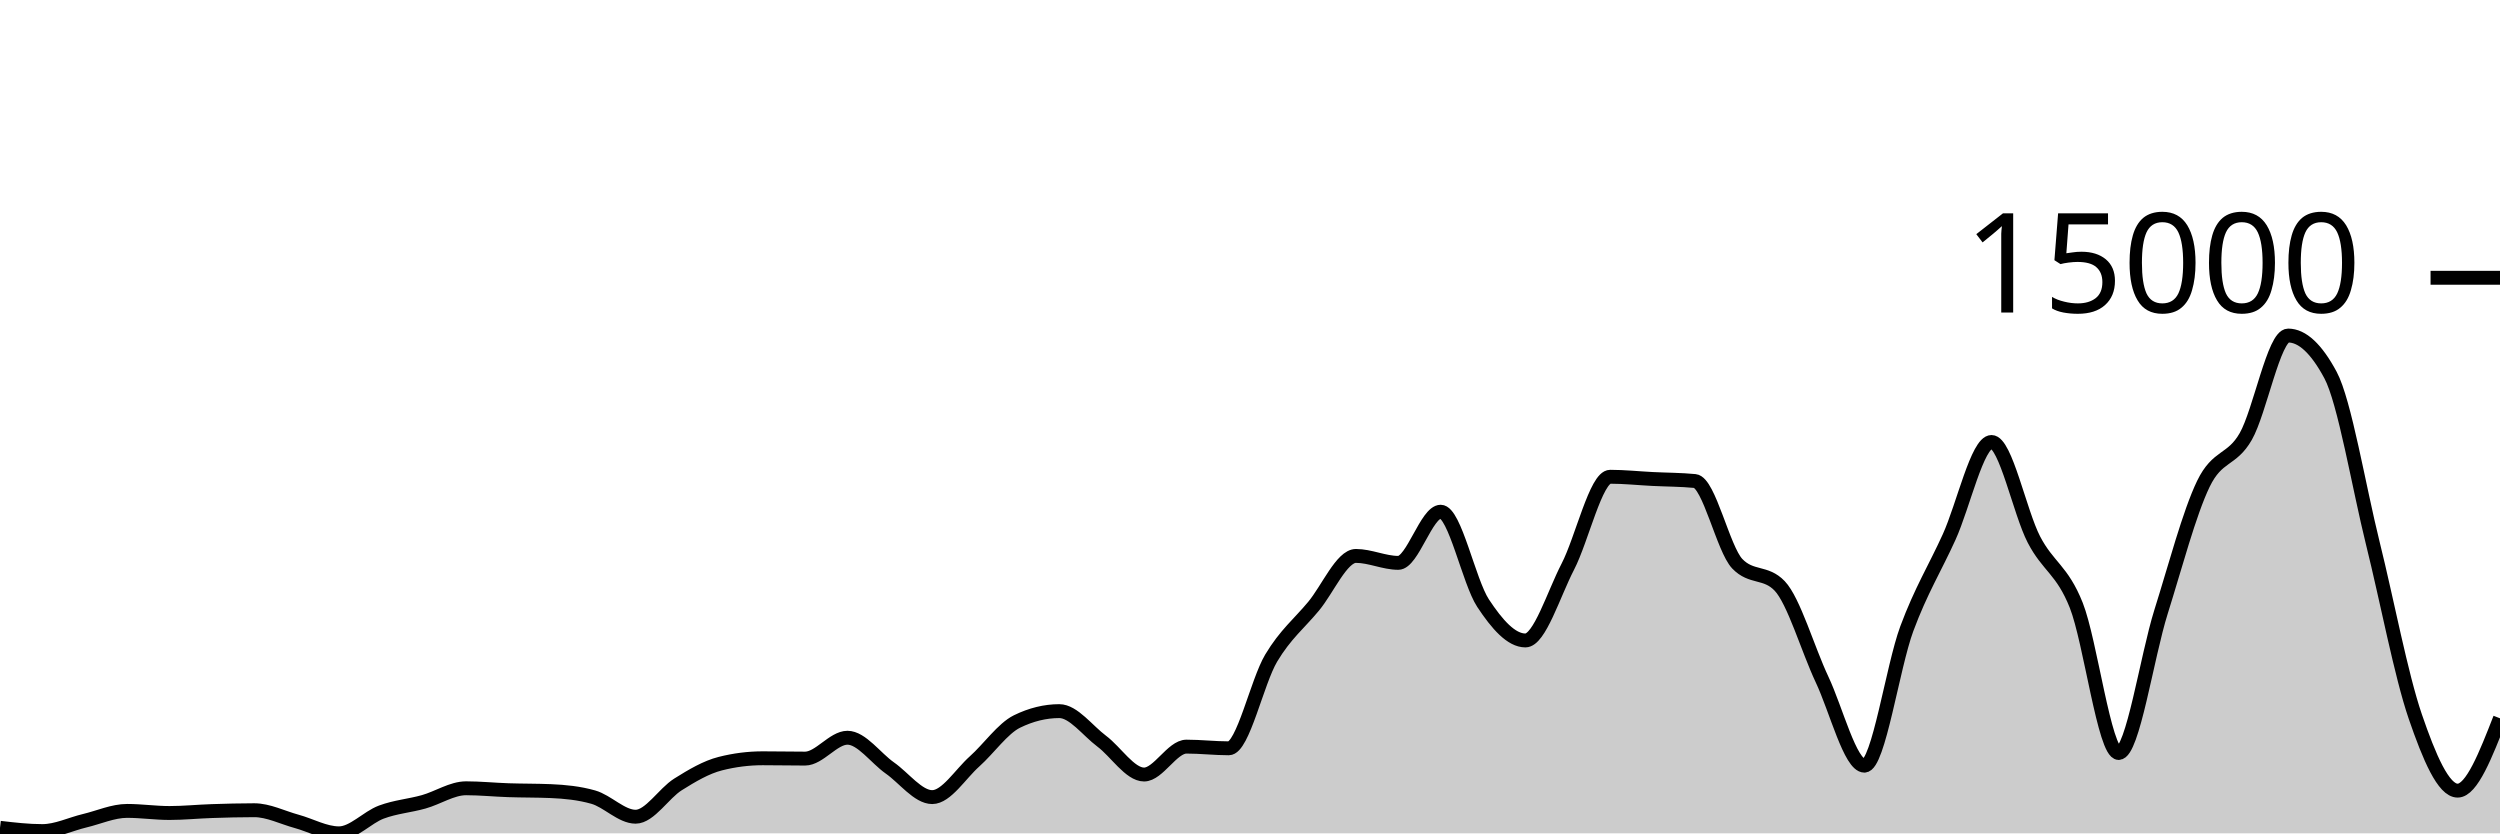
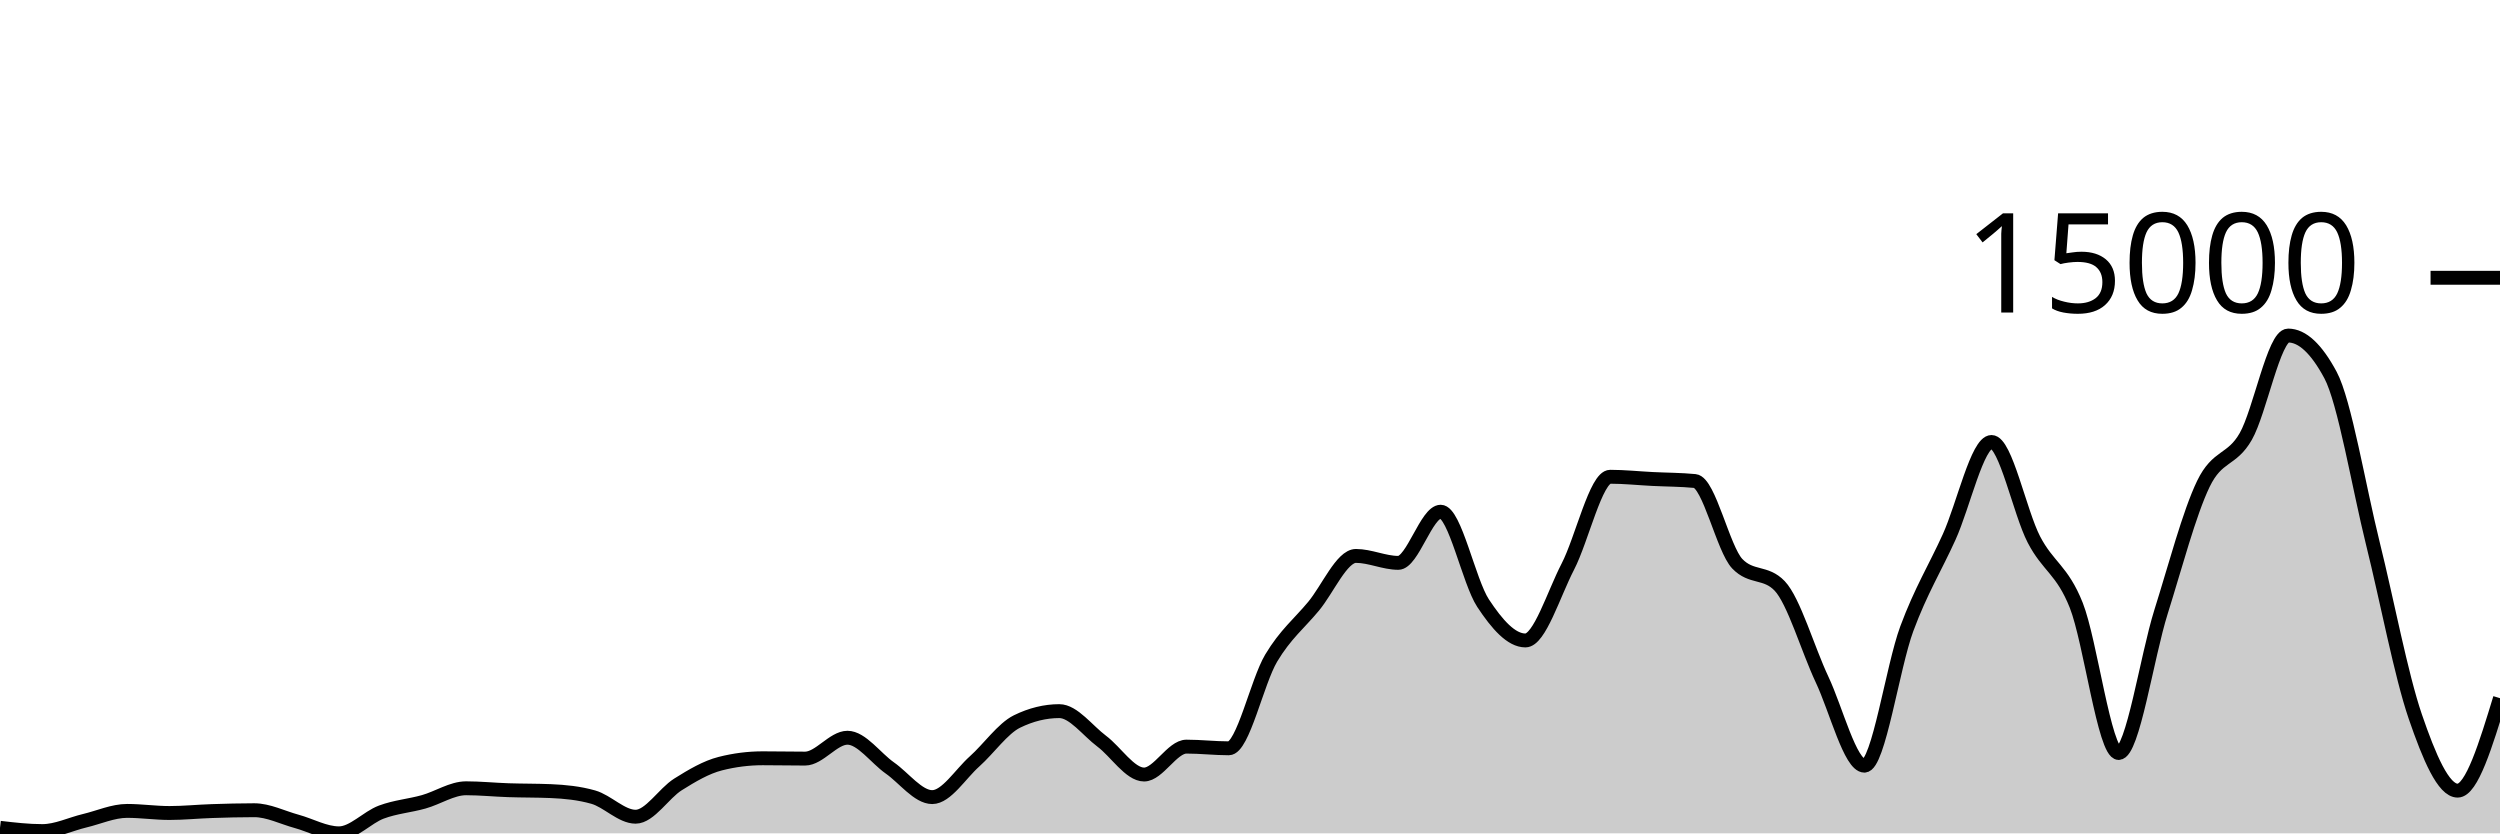
<svg xmlns="http://www.w3.org/2000/svg" viewBox="0 0 180 60">
  <g transform="translate(0,20)">
-     <path class="area" fill="rgba(0, 0, 0, 0.2)" d="M0,39.601C1.017,39.72,2.034,39.838,3.051,39.838C4.068,39.838,5.085,39.334,6.102,39.092C7.119,38.85,8.136,38.385,9.153,38.385C10.169,38.385,11.186,38.536,12.203,38.536C13.22,38.536,14.237,38.431,15.254,38.398C16.271,38.364,17.288,38.336,18.305,38.336C19.322,38.336,20.339,38.861,21.356,39.138C22.373,39.416,23.39,40,24.407,40C25.424,40,26.441,38.848,27.458,38.47C28.475,38.091,29.492,38.017,30.508,37.731C31.525,37.446,32.542,36.756,33.559,36.756C34.576,36.756,35.593,36.862,36.61,36.895C37.627,36.929,38.644,36.917,39.661,36.96C40.678,37.003,41.695,37.104,42.712,37.392C43.729,37.68,44.746,38.804,45.763,38.804C46.78,38.804,47.797,37.116,48.814,36.479C49.831,35.842,50.847,35.239,51.864,34.982C52.881,34.724,53.898,34.596,54.915,34.596C55.932,34.596,56.949,34.619,57.966,34.619C58.983,34.619,60,33.117,61.017,33.117C62.034,33.117,63.051,34.58,64.068,35.293C65.085,36.005,66.102,37.392,67.119,37.392C68.136,37.392,69.153,35.727,70.169,34.82C71.186,33.913,72.203,32.448,73.22,31.949C74.237,31.45,75.254,31.201,76.271,31.201C77.288,31.201,78.305,32.603,79.322,33.364C80.339,34.125,81.356,35.766,82.373,35.766C83.39,35.766,84.407,33.757,85.424,33.757C86.441,33.757,87.458,33.878,88.475,33.878C89.492,33.878,90.508,29.088,91.525,27.383C92.542,25.679,93.559,24.877,94.576,23.651C95.593,22.425,96.61,20.027,97.627,20.027C98.644,20.027,99.661,20.526,100.678,20.526C101.695,20.526,102.712,16.843,103.729,16.843C104.746,16.843,105.763,21.88,106.78,23.425C107.797,24.97,108.814,26.113,109.831,26.113C110.847,26.113,111.864,22.768,112.881,20.804C113.898,18.84,114.915,14.327,115.932,14.327C116.949,14.327,117.966,14.436,118.983,14.487C120,14.538,121.017,14.535,122.034,14.633C123.051,14.731,124.068,19.527,125.085,20.59C126.102,21.653,127.119,21.122,128.136,22.185C129.153,23.248,130.169,26.762,131.186,28.919C132.203,31.076,133.22,35.128,134.237,35.128C135.254,35.128,136.271,28.016,137.288,25.272C138.305,22.528,139.322,20.905,140.339,18.664C141.356,16.422,142.373,11.822,143.39,11.822C144.407,11.822,145.424,16.886,146.441,18.846C147.458,20.807,148.475,21.023,149.492,23.584C150.508,26.146,151.525,34.215,152.542,34.215C153.559,34.215,154.576,27.285,155.593,24.055C156.61,20.825,157.627,16.941,158.644,14.836C159.661,12.731,160.678,13.205,161.695,11.426C162.712,9.646,163.729,4.159,164.746,4.159C165.763,4.159,166.78,5.107,167.797,7.004C168.814,8.901,169.831,15.035,170.847,19.132C171.864,23.229,172.881,28.618,173.898,31.584C174.915,34.55,175.932,36.926,176.949,36.926C177.966,36.926,178.983,34.322,180,31.718L180,40C178.983,40,177.966,40,176.949,40C175.932,40,174.915,40,173.898,40C172.881,40,171.864,40,170.847,40C169.831,40,168.814,40,167.797,40C166.78,40,165.763,40,164.746,40C163.729,40,162.712,40,161.695,40C160.678,40,159.661,40,158.644,40C157.627,40,156.61,40,155.593,40C154.576,40,153.559,40,152.542,40C151.525,40,150.508,40,149.492,40C148.475,40,147.458,40,146.441,40C145.424,40,144.407,40,143.39,40C142.373,40,141.356,40,140.339,40C139.322,40,138.305,40,137.288,40C136.271,40,135.254,40,134.237,40C133.22,40,132.203,40,131.186,40C130.169,40,129.153,40,128.136,40C127.119,40,126.102,40,125.085,40C124.068,40,123.051,40,122.034,40C121.017,40,120,40,118.983,40C117.966,40,116.949,40,115.932,40C114.915,40,113.898,40,112.881,40C111.864,40,110.847,40,109.831,40C108.814,40,107.797,40,106.78,40C105.763,40,104.746,40,103.729,40C102.712,40,101.695,40,100.678,40C99.661,40,98.644,40,97.627,40C96.61,40,95.593,40,94.576,40C93.559,40,92.542,40,91.525,40C90.508,40,89.492,40,88.475,40C87.458,40,86.441,40,85.424,40C84.407,40,83.39,40,82.373,40C81.356,40,80.339,40,79.322,40C78.305,40,77.288,40,76.271,40C75.254,40,74.237,40,73.22,40C72.203,40,71.186,40,70.169,40C69.153,40,68.136,40,67.119,40C66.102,40,65.085,40,64.068,40C63.051,40,62.034,40,61.017,40C60,40,58.983,40,57.966,40C56.949,40,55.932,40,54.915,40C53.898,40,52.881,40,51.864,40C50.847,40,49.831,40,48.814,40C47.797,40,46.78,40,45.763,40C44.746,40,43.729,40,42.712,40C41.695,40,40.678,40,39.661,40C38.644,40,37.627,40,36.61,40C35.593,40,34.576,40,33.559,40C32.542,40,31.525,40,30.508,40C29.492,40,28.475,40,27.458,40C26.441,40,25.424,40,24.407,40C23.39,40,22.373,40,21.356,40C20.339,40,19.322,40,18.305,40C17.288,40,16.271,40,15.254,40C14.237,40,13.22,40,12.203,40C11.186,40,10.169,40,9.153,40C8.136,40,7.119,40,6.102,40C5.085,40,4.068,40,3.051,40C2.034,40,1.017,40,0,40Z" />
-     <path class="line" stroke="black" fill="none" d="M0,39.601C1.017,39.72,2.034,39.838,3.051,39.838C4.068,39.838,5.085,39.334,6.102,39.092C7.119,38.85,8.136,38.385,9.153,38.385C10.169,38.385,11.186,38.536,12.203,38.536C13.22,38.536,14.237,38.431,15.254,38.398C16.271,38.364,17.288,38.336,18.305,38.336C19.322,38.336,20.339,38.861,21.356,39.138C22.373,39.416,23.39,40,24.407,40C25.424,40,26.441,38.848,27.458,38.47C28.475,38.091,29.492,38.017,30.508,37.731C31.525,37.446,32.542,36.756,33.559,36.756C34.576,36.756,35.593,36.862,36.61,36.895C37.627,36.929,38.644,36.917,39.661,36.96C40.678,37.003,41.695,37.104,42.712,37.392C43.729,37.68,44.746,38.804,45.763,38.804C46.78,38.804,47.797,37.116,48.814,36.479C49.831,35.842,50.847,35.239,51.864,34.982C52.881,34.724,53.898,34.596,54.915,34.596C55.932,34.596,56.949,34.619,57.966,34.619C58.983,34.619,60,33.117,61.017,33.117C62.034,33.117,63.051,34.58,64.068,35.293C65.085,36.005,66.102,37.392,67.119,37.392C68.136,37.392,69.153,35.727,70.169,34.82C71.186,33.913,72.203,32.448,73.22,31.949C74.237,31.45,75.254,31.201,76.271,31.201C77.288,31.201,78.305,32.603,79.322,33.364C80.339,34.125,81.356,35.766,82.373,35.766C83.39,35.766,84.407,33.757,85.424,33.757C86.441,33.757,87.458,33.878,88.475,33.878C89.492,33.878,90.508,29.088,91.525,27.383C92.542,25.679,93.559,24.877,94.576,23.651C95.593,22.425,96.61,20.027,97.627,20.027C98.644,20.027,99.661,20.526,100.678,20.526C101.695,20.526,102.712,16.843,103.729,16.843C104.746,16.843,105.763,21.88,106.78,23.425C107.797,24.97,108.814,26.113,109.831,26.113C110.847,26.113,111.864,22.768,112.881,20.804C113.898,18.84,114.915,14.327,115.932,14.327C116.949,14.327,117.966,14.436,118.983,14.487C120,14.538,121.017,14.535,122.034,14.633C123.051,14.731,124.068,19.527,125.085,20.59C126.102,21.653,127.119,21.122,128.136,22.185C129.153,23.248,130.169,26.762,131.186,28.919C132.203,31.076,133.22,35.128,134.237,35.128C135.254,35.128,136.271,28.016,137.288,25.272C138.305,22.528,139.322,20.905,140.339,18.664C141.356,16.422,142.373,11.822,143.39,11.822C144.407,11.822,145.424,16.886,146.441,18.846C147.458,20.807,148.475,21.023,149.492,23.584C150.508,26.146,151.525,34.215,152.542,34.215C153.559,34.215,154.576,27.285,155.593,24.055C156.61,20.825,157.627,16.941,158.644,14.836C159.661,12.731,160.678,13.205,161.695,11.426C162.712,9.646,163.729,4.159,164.746,4.159C165.763,4.159,166.78,5.107,167.797,7.004C168.814,8.901,169.831,15.035,170.847,19.132C171.864,23.229,172.881,28.618,173.898,31.584C174.915,34.55,175.932,36.926,176.949,36.926C177.966,36.926,178.983,34.322,180,31.718" />
+     <path class="area" fill="rgba(0, 0, 0, 0.2)" d="M0,39.601C1.017,39.72,2.034,39.838,3.051,39.838C4.068,39.838,5.085,39.334,6.102,39.092C7.119,38.85,8.136,38.385,9.153,38.385C10.169,38.385,11.186,38.536,12.203,38.536C13.22,38.536,14.237,38.431,15.254,38.398C16.271,38.364,17.288,38.336,18.305,38.336C19.322,38.336,20.339,38.861,21.356,39.138C22.373,39.416,23.39,40,24.407,40C25.424,40,26.441,38.848,27.458,38.47C28.475,38.091,29.492,38.017,30.508,37.731C31.525,37.446,32.542,36.756,33.559,36.756C34.576,36.756,35.593,36.862,36.61,36.895C37.627,36.929,38.644,36.917,39.661,36.96C40.678,37.003,41.695,37.104,42.712,37.392C43.729,37.68,44.746,38.804,45.763,38.804C46.78,38.804,47.797,37.116,48.814,36.479C49.831,35.842,50.847,35.239,51.864,34.982C52.881,34.724,53.898,34.596,54.915,34.596C55.932,34.596,56.949,34.619,57.966,34.619C58.983,34.619,60,33.117,61.017,33.117C62.034,33.117,63.051,34.58,64.068,35.293C65.085,36.005,66.102,37.392,67.119,37.392C68.136,37.392,69.153,35.727,70.169,34.82C71.186,33.913,72.203,32.448,73.22,31.949C74.237,31.45,75.254,31.201,76.271,31.201C77.288,31.201,78.305,32.603,79.322,33.364C80.339,34.125,81.356,35.766,82.373,35.766C83.39,35.766,84.407,33.757,85.424,33.757C86.441,33.757,87.458,33.878,88.475,33.878C89.492,33.878,90.508,29.088,91.525,27.383C92.542,25.679,93.559,24.877,94.576,23.651C95.593,22.425,96.61,20.027,97.627,20.027C98.644,20.027,99.661,20.526,100.678,20.526C101.695,20.526,102.712,16.843,103.729,16.843C104.746,16.843,105.763,21.88,106.78,23.425C107.797,24.97,108.814,26.113,109.831,26.113C110.847,26.113,111.864,22.768,112.881,20.804C113.898,18.84,114.915,14.327,115.932,14.327C116.949,14.327,117.966,14.436,118.983,14.487C120,14.538,121.017,14.535,122.034,14.633C123.051,14.731,124.068,19.527,125.085,20.59C126.102,21.653,127.119,21.122,128.136,22.185C129.153,23.248,130.169,26.762,131.186,28.919C132.203,31.076,133.22,35.128,134.237,35.128C135.254,35.128,136.271,28.016,137.288,25.272C138.305,22.528,139.322,20.905,140.339,18.664C141.356,16.422,142.373,11.822,143.39,11.822C144.407,11.822,145.424,16.886,146.441,18.846C147.458,20.807,148.475,21.023,149.492,23.584C150.508,26.146,151.525,34.215,152.542,34.215C153.559,34.215,154.576,27.285,155.593,24.055C156.61,20.825,157.627,16.941,158.644,14.836C159.661,12.731,160.678,13.205,161.695,11.426C162.712,9.646,163.729,4.159,164.746,4.159C165.763,4.159,166.78,5.107,167.797,7.004C168.814,8.901,169.831,15.035,170.847,19.132C171.864,23.229,172.881,28.618,173.898,31.584C174.915,34.55,175.932,36.926,176.949,36.926C177.966,36.926,178.983,33.598,180,30.269L180,40C178.983,40,177.966,40,176.949,40C175.932,40,174.915,40,173.898,40C172.881,40,171.864,40,170.847,40C169.831,40,168.814,40,167.797,40C166.78,40,165.763,40,164.746,40C163.729,40,162.712,40,161.695,40C160.678,40,159.661,40,158.644,40C157.627,40,156.61,40,155.593,40C154.576,40,153.559,40,152.542,40C151.525,40,150.508,40,149.492,40C148.475,40,147.458,40,146.441,40C145.424,40,144.407,40,143.39,40C142.373,40,141.356,40,140.339,40C139.322,40,138.305,40,137.288,40C136.271,40,135.254,40,134.237,40C133.22,40,132.203,40,131.186,40C130.169,40,129.153,40,128.136,40C127.119,40,126.102,40,125.085,40C124.068,40,123.051,40,122.034,40C121.017,40,120,40,118.983,40C117.966,40,116.949,40,115.932,40C114.915,40,113.898,40,112.881,40C111.864,40,110.847,40,109.831,40C108.814,40,107.797,40,106.78,40C105.763,40,104.746,40,103.729,40C102.712,40,101.695,40,100.678,40C99.661,40,98.644,40,97.627,40C96.61,40,95.593,40,94.576,40C93.559,40,92.542,40,91.525,40C90.508,40,89.492,40,88.475,40C87.458,40,86.441,40,85.424,40C84.407,40,83.39,40,82.373,40C81.356,40,80.339,40,79.322,40C78.305,40,77.288,40,76.271,40C75.254,40,74.237,40,73.22,40C72.203,40,71.186,40,70.169,40C69.153,40,68.136,40,67.119,40C66.102,40,65.085,40,64.068,40C63.051,40,62.034,40,61.017,40C60,40,58.983,40,57.966,40C56.949,40,55.932,40,54.915,40C53.898,40,52.881,40,51.864,40C50.847,40,49.831,40,48.814,40C47.797,40,46.78,40,45.763,40C44.746,40,43.729,40,42.712,40C41.695,40,40.678,40,39.661,40C38.644,40,37.627,40,36.61,40C35.593,40,34.576,40,33.559,40C32.542,40,31.525,40,30.508,40C29.492,40,28.475,40,27.458,40C26.441,40,25.424,40,24.407,40C23.39,40,22.373,40,21.356,40C20.339,40,19.322,40,18.305,40C17.288,40,16.271,40,15.254,40C14.237,40,13.22,40,12.203,40C11.186,40,10.169,40,9.153,40C8.136,40,7.119,40,6.102,40C5.085,40,4.068,40,3.051,40C2.034,40,1.017,40,0,40Z" />
+     <path class="line" stroke="black" fill="none" d="M0,39.601C1.017,39.72,2.034,39.838,3.051,39.838C4.068,39.838,5.085,39.334,6.102,39.092C7.119,38.85,8.136,38.385,9.153,38.385C10.169,38.385,11.186,38.536,12.203,38.536C13.22,38.536,14.237,38.431,15.254,38.398C16.271,38.364,17.288,38.336,18.305,38.336C19.322,38.336,20.339,38.861,21.356,39.138C22.373,39.416,23.39,40,24.407,40C25.424,40,26.441,38.848,27.458,38.47C28.475,38.091,29.492,38.017,30.508,37.731C31.525,37.446,32.542,36.756,33.559,36.756C34.576,36.756,35.593,36.862,36.61,36.895C37.627,36.929,38.644,36.917,39.661,36.96C40.678,37.003,41.695,37.104,42.712,37.392C43.729,37.68,44.746,38.804,45.763,38.804C46.78,38.804,47.797,37.116,48.814,36.479C49.831,35.842,50.847,35.239,51.864,34.982C52.881,34.724,53.898,34.596,54.915,34.596C55.932,34.596,56.949,34.619,57.966,34.619C58.983,34.619,60,33.117,61.017,33.117C62.034,33.117,63.051,34.58,64.068,35.293C65.085,36.005,66.102,37.392,67.119,37.392C68.136,37.392,69.153,35.727,70.169,34.82C71.186,33.913,72.203,32.448,73.22,31.949C74.237,31.45,75.254,31.201,76.271,31.201C77.288,31.201,78.305,32.603,79.322,33.364C80.339,34.125,81.356,35.766,82.373,35.766C83.39,35.766,84.407,33.757,85.424,33.757C86.441,33.757,87.458,33.878,88.475,33.878C89.492,33.878,90.508,29.088,91.525,27.383C92.542,25.679,93.559,24.877,94.576,23.651C95.593,22.425,96.61,20.027,97.627,20.027C98.644,20.027,99.661,20.526,100.678,20.526C101.695,20.526,102.712,16.843,103.729,16.843C104.746,16.843,105.763,21.88,106.78,23.425C107.797,24.97,108.814,26.113,109.831,26.113C110.847,26.113,111.864,22.768,112.881,20.804C113.898,18.84,114.915,14.327,115.932,14.327C116.949,14.327,117.966,14.436,118.983,14.487C120,14.538,121.017,14.535,122.034,14.633C123.051,14.731,124.068,19.527,125.085,20.59C126.102,21.653,127.119,21.122,128.136,22.185C129.153,23.248,130.169,26.762,131.186,28.919C132.203,31.076,133.22,35.128,134.237,35.128C135.254,35.128,136.271,28.016,137.288,25.272C138.305,22.528,139.322,20.905,140.339,18.664C141.356,16.422,142.373,11.822,143.39,11.822C144.407,11.822,145.424,16.886,146.441,18.846C147.458,20.807,148.475,21.023,149.492,23.584C150.508,26.146,151.525,34.215,152.542,34.215C153.559,34.215,154.576,27.285,155.593,24.055C156.61,20.825,157.627,16.941,158.644,14.836C159.661,12.731,160.678,13.205,161.695,11.426C162.712,9.646,163.729,4.159,164.746,4.159C165.763,4.159,166.78,5.107,167.797,7.004C168.814,8.901,169.831,15.035,170.847,19.132C171.864,23.229,172.881,28.618,173.898,31.584C174.915,34.55,175.932,36.926,176.949,36.926C177.966,36.926,178.983,33.598,180,30.269" />
    <path class="axis-ceiling" stroke-width="1" stroke="black" fill="none" d="M175,0L180,0" />
    <text class="axis-ceiling-label" font-family="sans-serif" text-anchor="end" font-size="10px" x="170" y="2.5">15000</text>
  </g>
</svg>
